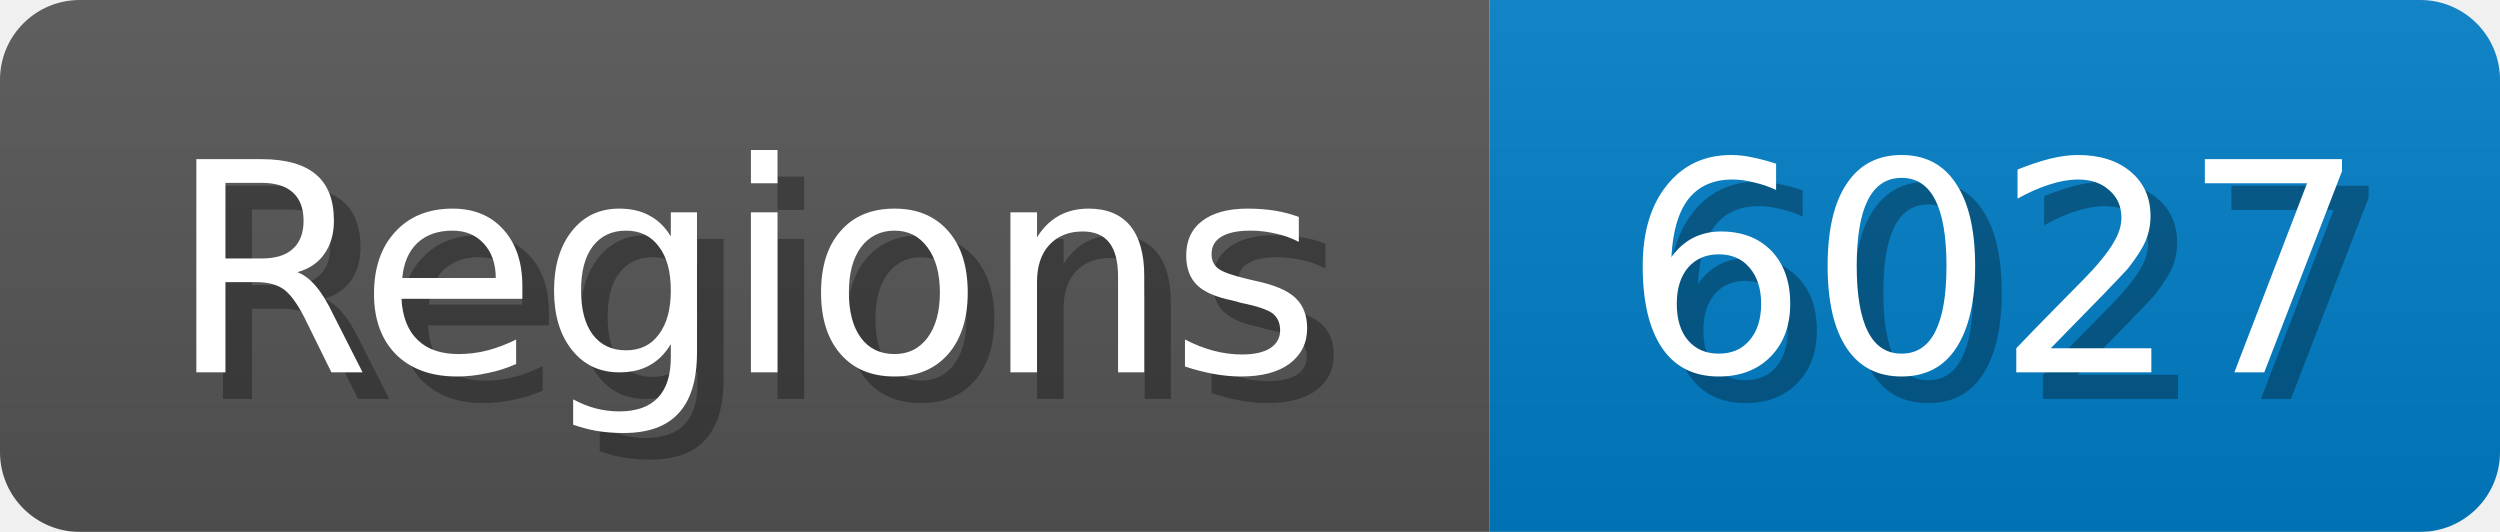
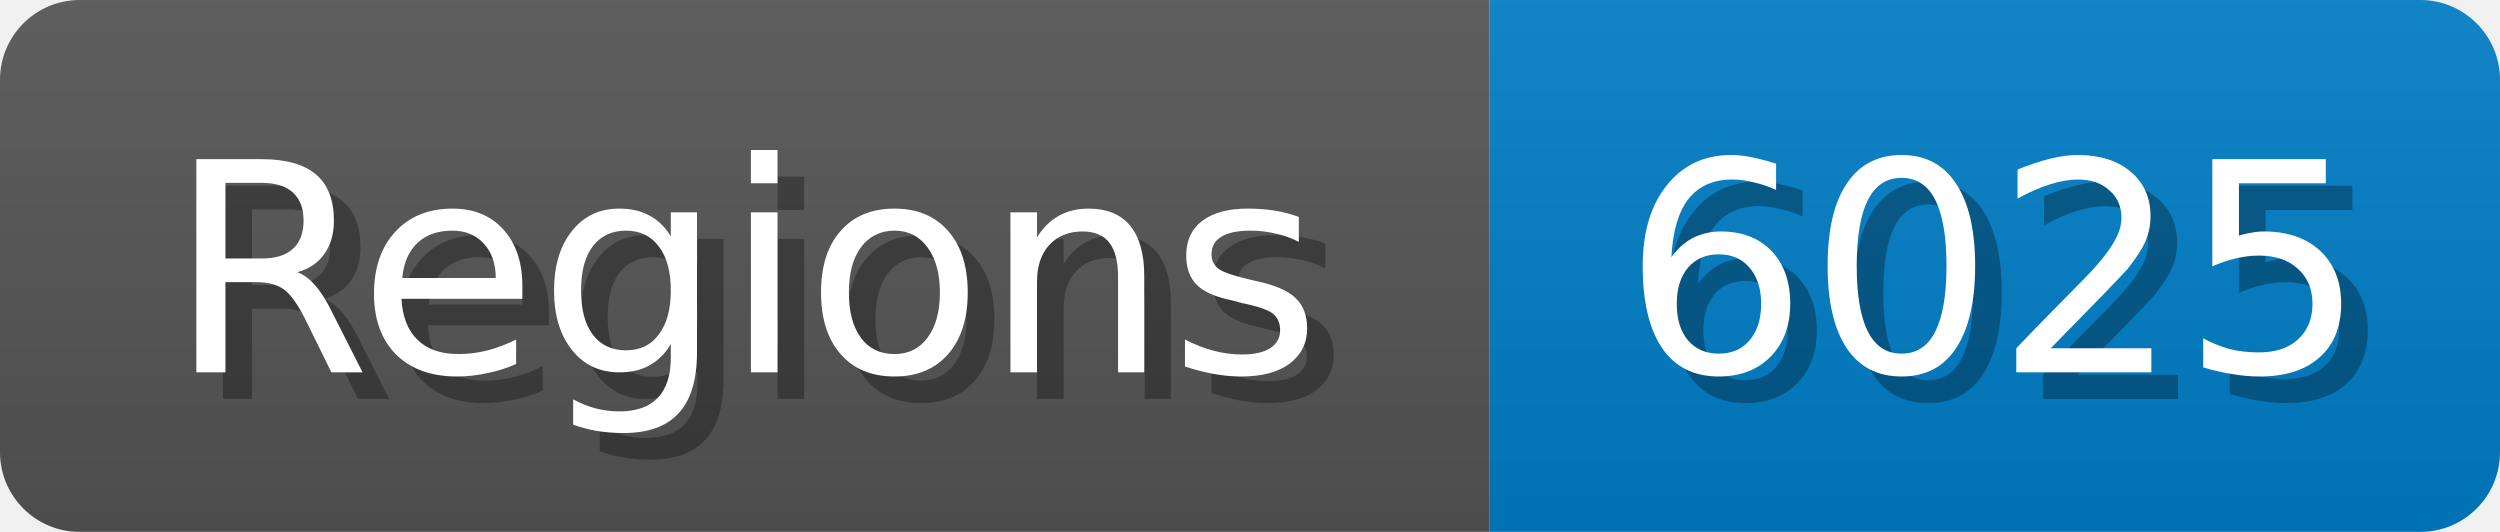
<svg xmlns="http://www.w3.org/2000/svg" width="94" height="20">
  <linearGradient id="b" x2="0" y2="100%">
    <stop offset="0" stop-color="#bbb" stop-opacity=".1" />
    <stop offset="1" stop-opacity=".1" />
  </linearGradient>
  <mask id="anybadge_1">
    <rect width="94" height="20" rx="3" fill="#fff" />
  </mask>
  <g mask="url(#anybadge_1)">
    <path fill="#555" d="M0 0h56v20H0z" />
    <path fill="#007ec6" d="M56 0h38v20H56z" />
    <path fill="url(#b)" d="M0 0h94v20H0z" />
  </g>
  <g fill="#fff" text-anchor="middle" font-family="DejaVu Sans,Verdana,Geneva,sans-serif" font-size="11">
    <text x="29.0" y="15" fill="#010101" fill-opacity=".3">Regions</text>
    <text x="28.0" y="14">Regions</text>
  </g>
  <g fill="#fff" text-anchor="middle" font-family="DejaVu Sans,Verdana,Geneva,sans-serif" font-size="11">
-     <text x="76.0" y="15" fill="#010101" fill-opacity=".3">6027</text>
-     <text x="75.0" y="14">6027</text>
+     <text x="76.0" y="15" fill="#010101" fill-opacity=".3">6025</text>
+     <text x="75.0" y="14">6025</text>
  </g>
</svg>
